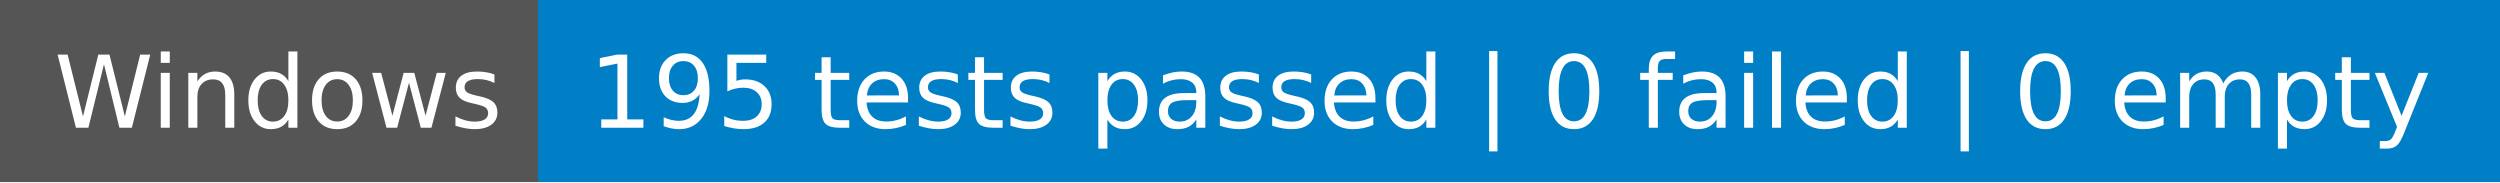
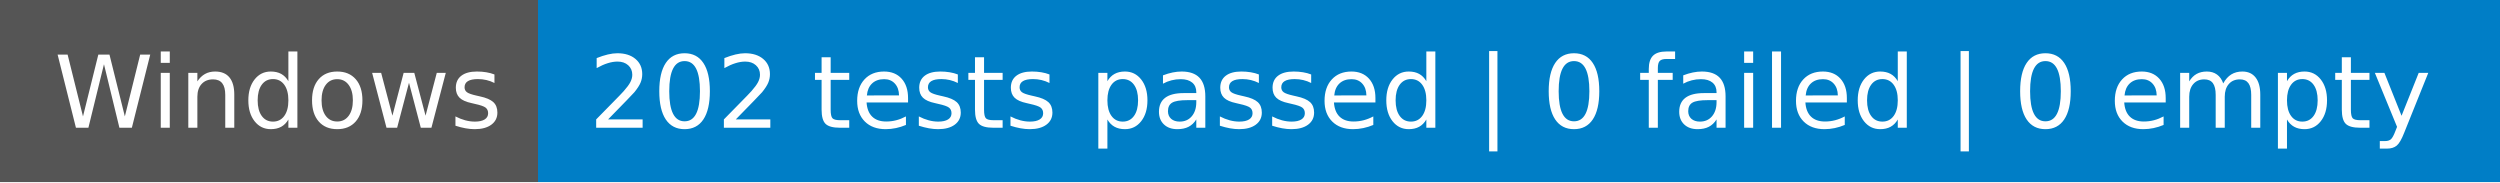
- <svg xmlns="http://www.w3.org/2000/svg" width="274" height="20" role="img" aria-label="Windows: 195 tests passed | 0 failed | 0 empty">
+ <svg xmlns="http://www.w3.org/2000/svg" width="274" height="20" role="img" aria-label="Windows: 202 tests passed | 0 failed | 0 empty">
  <g shape-rendering="crispEdges">
    <rect width="59" height="20" fill="#555" />
    <rect x="59" width="215" height="20" fill="#007ec6" />
  </g>
  <g fill="#fff" text-anchor="middle" font-family="Verdana,Geneva,DejaVu Sans,sans-serif" text-rendering="geometricPrecision" font-size="110">
    <text x="305" y="140" textLength="490" transform="scale(.1)">Windows</text>
-     <text x="1655" y="140" textLength="2050" transform="scale(.1)">195 tests passed | 0 failed | 0 empty</text>
+     <text x="1655" y="140" textLength="2050" transform="scale(.1)">202 tests passed | 0 failed | 0 empty</text>
  </g>
</svg>
